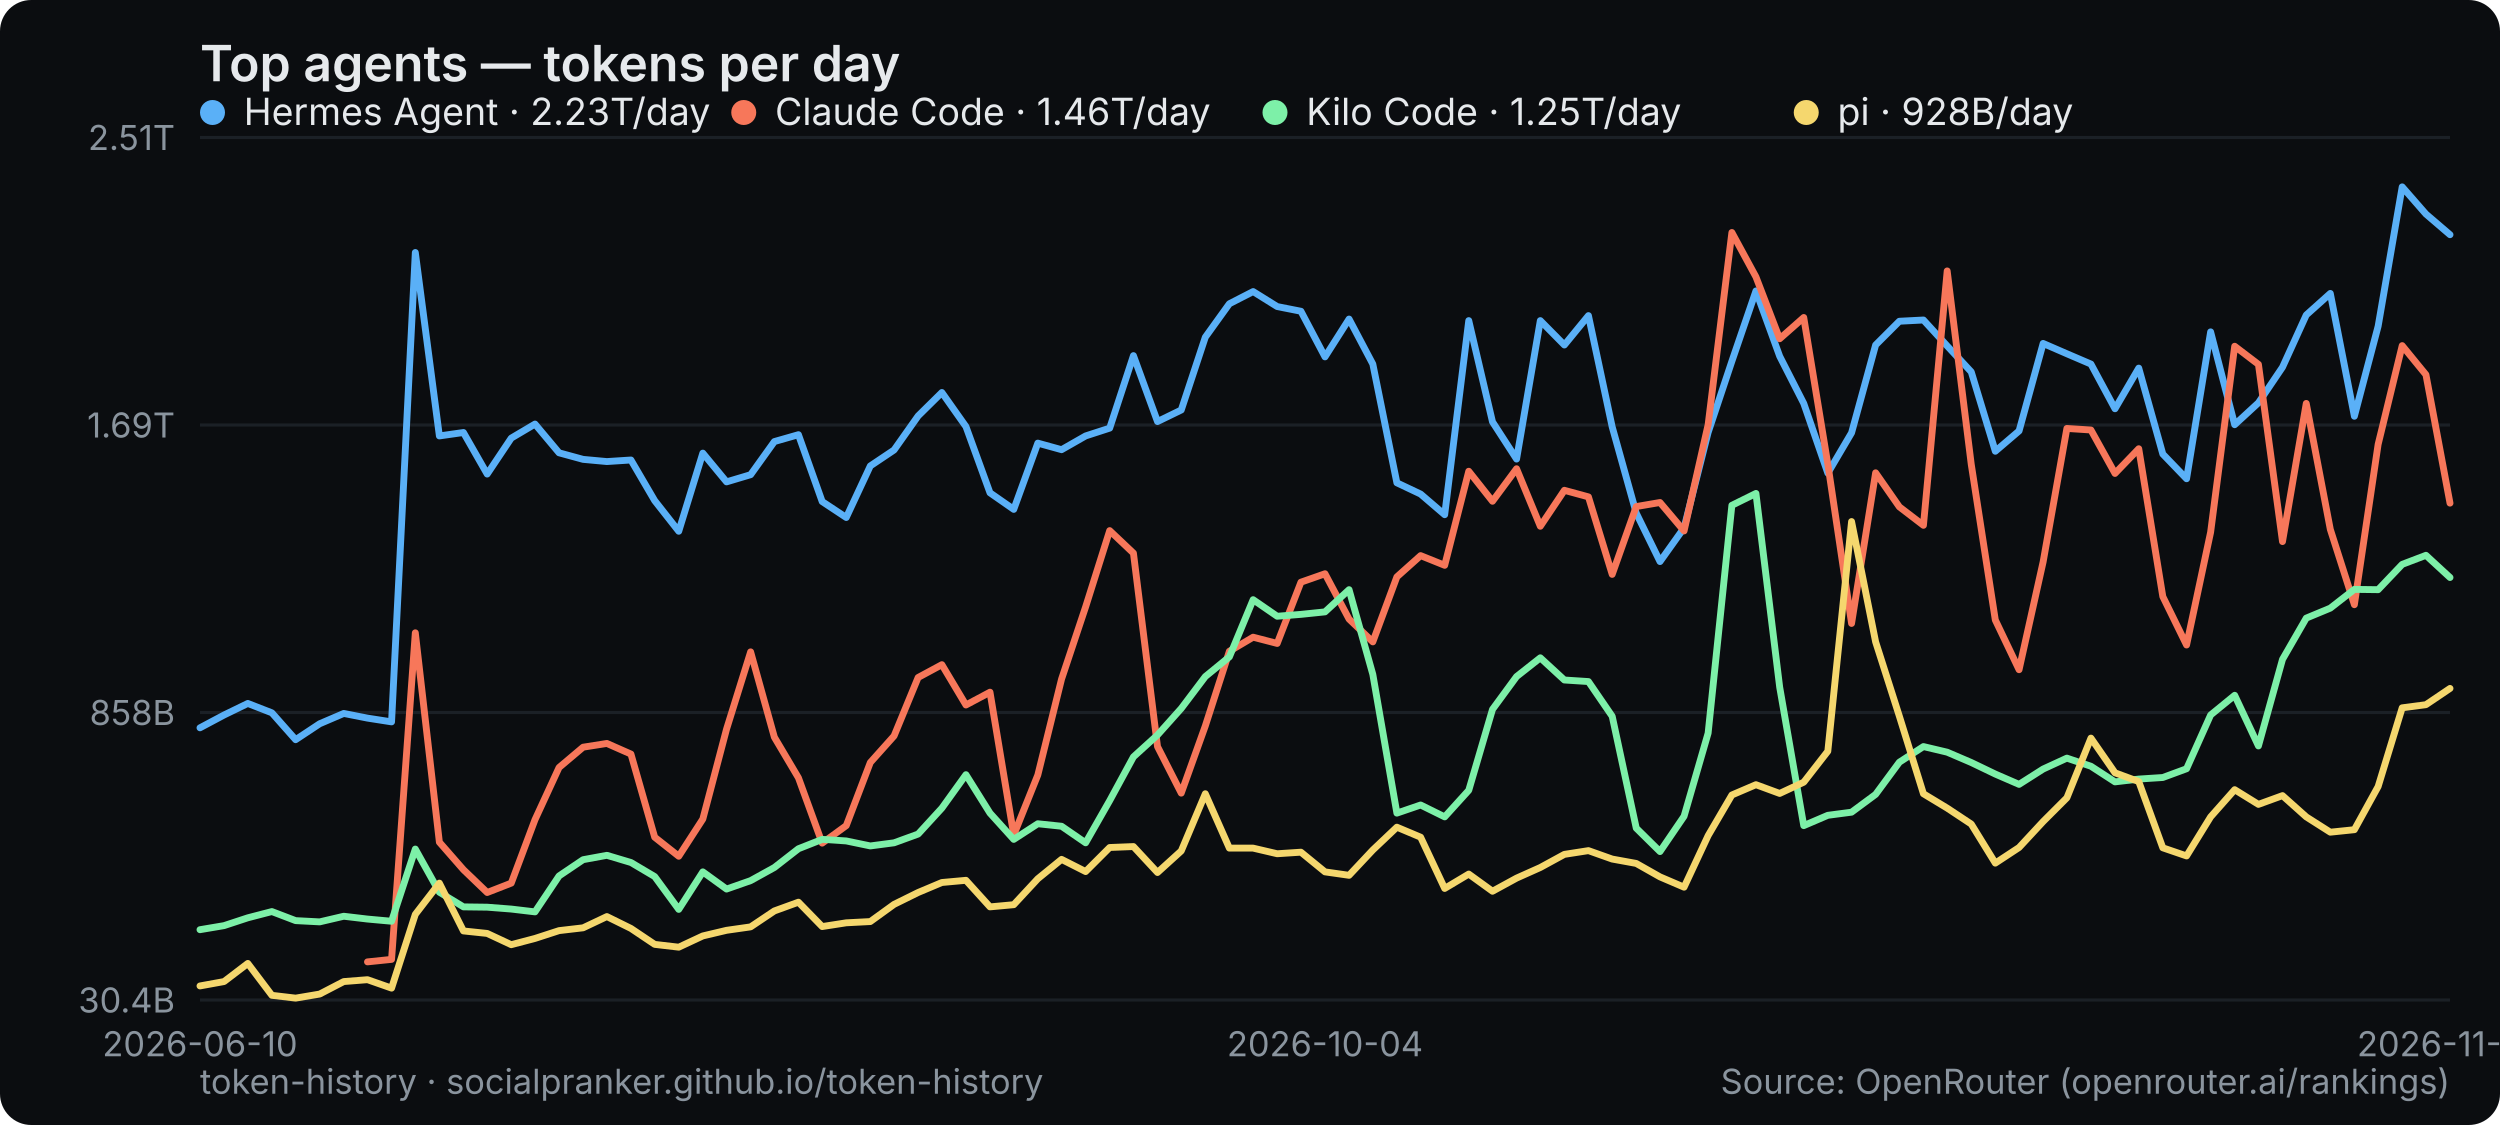
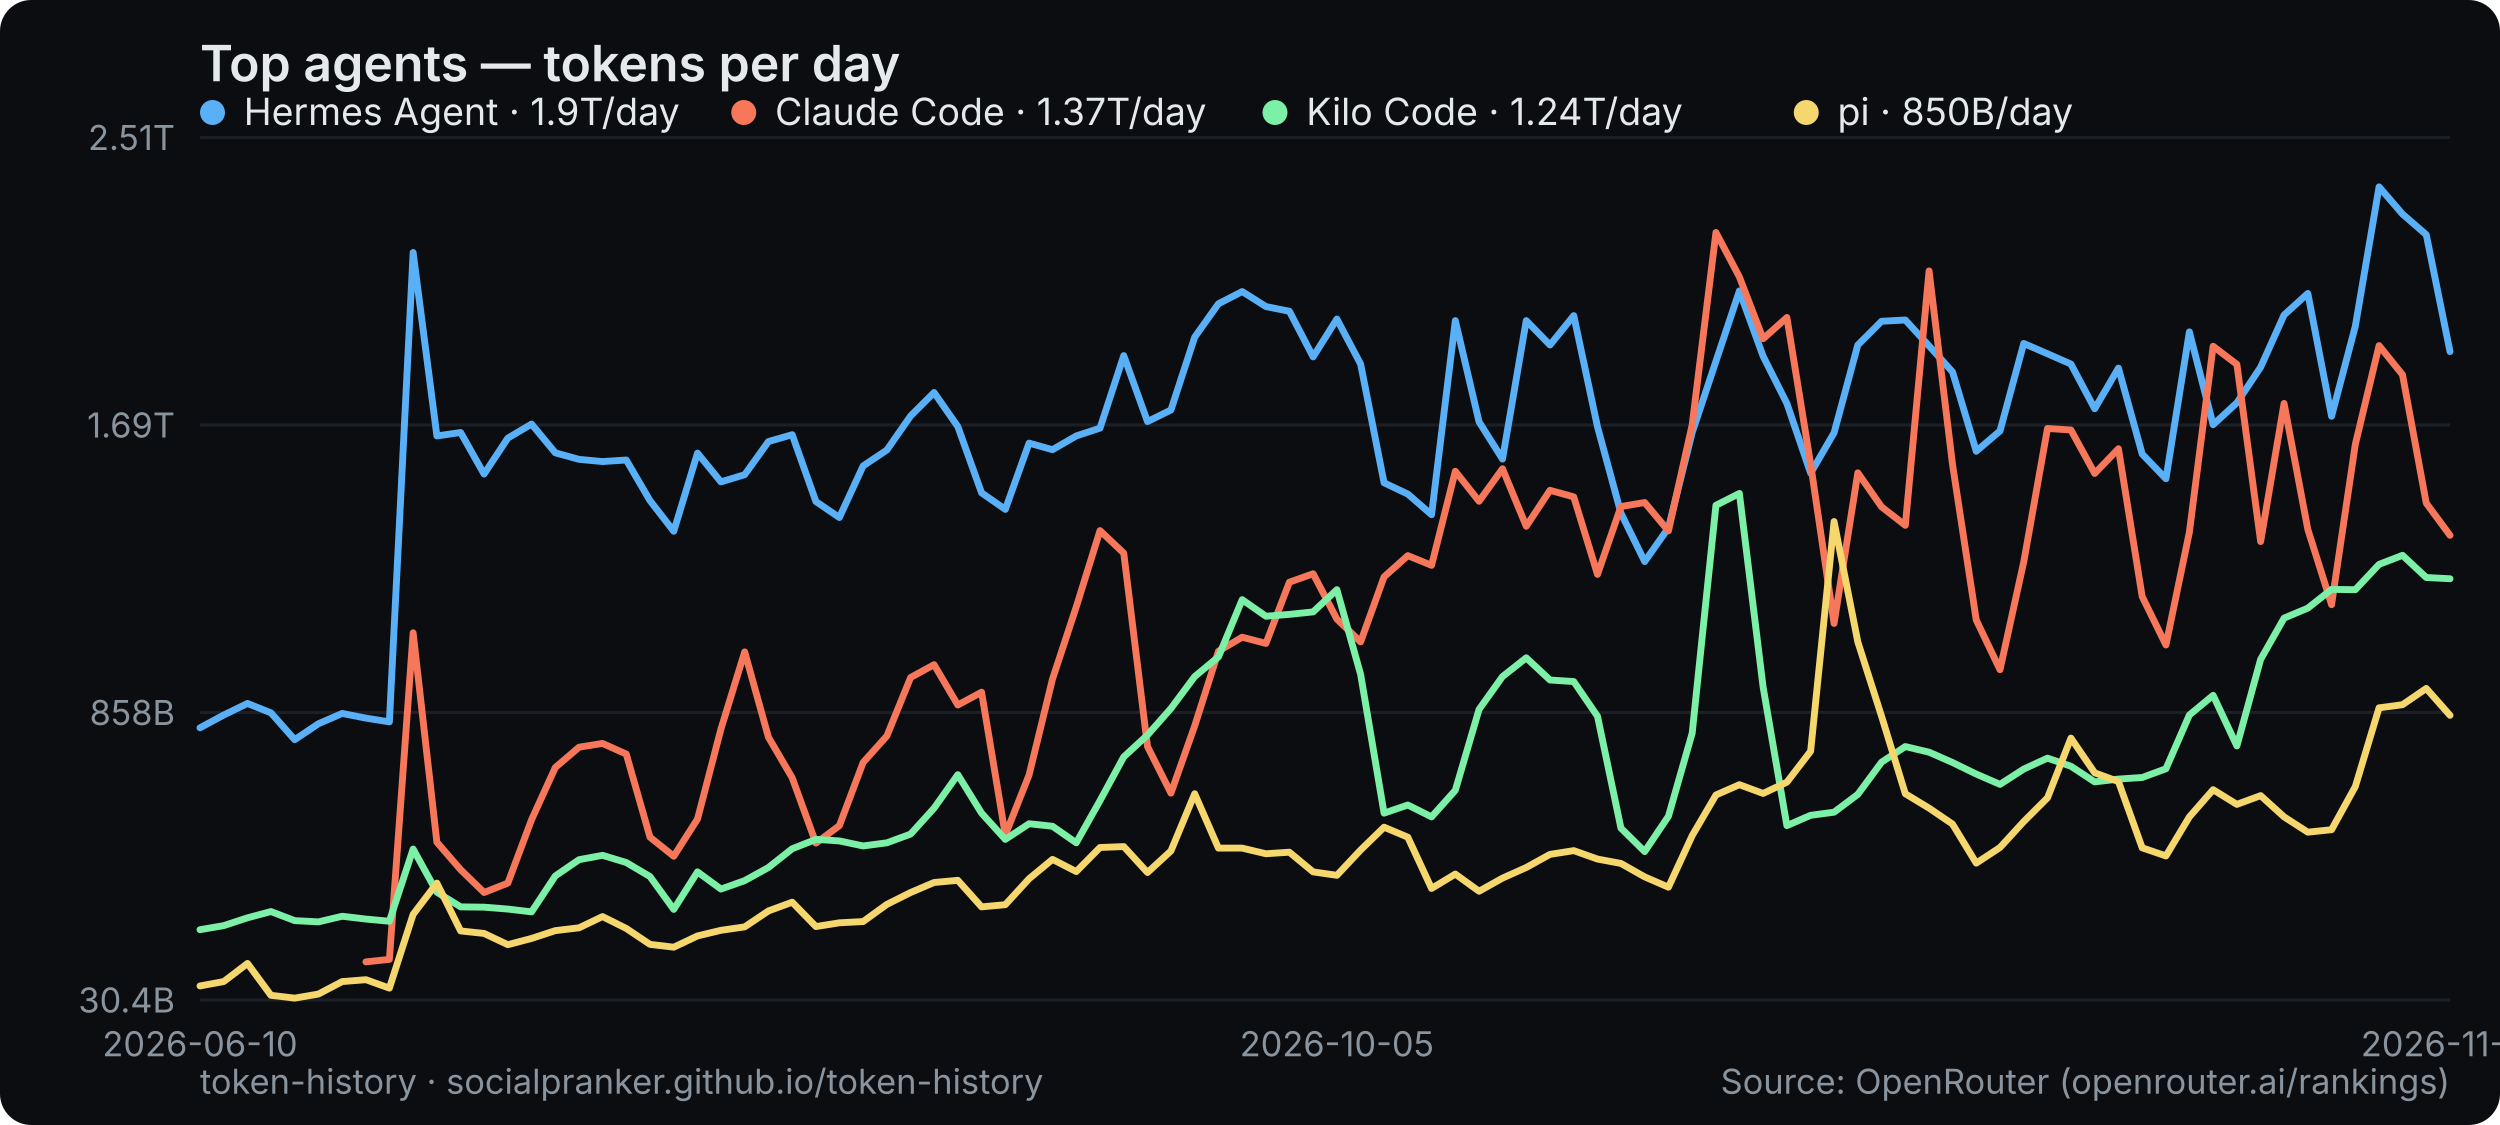
<svg xmlns="http://www.w3.org/2000/svg" width="800" height="360" viewBox="0 0 800 360" role="img" aria-label="Top agents — tokens per day">
  <rect width="800" height="360" rx="10" fill="#0b0d10" />
  <text x="64" y="26" font-family="system-ui,-apple-system,Segoe UI,sans-serif" font-size="16" font-weight="600" fill="#e6e9ec">Top agents — tokens per day</text>
  <line x1="64" y1="320" x2="784" y2="320" stroke="#1b2026" stroke-width="1" />
  <text x="56" y="324" text-anchor="end" font-family="system-ui,-apple-system,Segoe UI,sans-serif" font-size="11" fill="#8a949e">30.4B</text>
  <line x1="64" y1="228" x2="784" y2="228" stroke="#1b2026" stroke-width="1" />
  <text x="56" y="232" text-anchor="end" font-family="system-ui,-apple-system,Segoe UI,sans-serif" font-size="11" fill="#8a949e">858B</text>
  <line x1="64" y1="136" x2="784" y2="136" stroke="#1b2026" stroke-width="1" />
  <text x="56" y="140" text-anchor="end" font-family="system-ui,-apple-system,Segoe UI,sans-serif" font-size="11" fill="#8a949e">1.69T</text>
  <line x1="64" y1="44" x2="784" y2="44" stroke="#1b2026" stroke-width="1" />
  <text x="56" y="48" text-anchor="end" font-family="system-ui,-apple-system,Segoe UI,sans-serif" font-size="11" fill="#8a949e">2.51T</text>
  <text x="64" y="338" text-anchor="middle" font-family="system-ui,-apple-system,Segoe UI,sans-serif" font-size="11" fill="#8a949e">2026-06-10</text>
-   <text x="424" y="338" text-anchor="middle" font-family="system-ui,-apple-system,Segoe UI,sans-serif" font-size="11" fill="#8a949e">2026-10-04</text>
-   <text x="784" y="338" text-anchor="middle" font-family="system-ui,-apple-system,Segoe UI,sans-serif" font-size="11" fill="#8a949e">2026-11-20</text>
-   <polyline points="64.0,232.9 71.7,228.8 79.3,225.1 87.0,228.1 94.6,236.7 102.3,231.6 110.0,228.3 117.6,229.8 125.3,231.0 132.9,80.8 140.6,139.5 148.3,138.4 155.9,151.7 163.6,140.2 171.2,135.7 178.9,144.9 186.6,147.0 194.2,147.7 201.9,147.2 209.5,160.2 217.2,170.0 224.9,145.0 232.5,154.2 240.2,151.9 247.8,141.3 255.5,139.1 263.1,160.5 270.8,165.6 278.5,149.1 286.1,144.0 293.8,133.1 301.4,125.6 309.1,136.5 316.8,157.7 324.4,163.0 332.1,141.8 339.7,143.9 347.4,139.5 355.1,137.0 362.7,113.8 370.4,134.9 378.0,131.2 385.7,107.9 393.4,97.2 401.0,93.3 408.7,98.1 416.3,99.6 424.0,114.2 431.7,102.1 439.3,116.5 447.0,154.5 454.6,158.1 462.3,164.7 470.0,102.6 477.6,135.0 485.3,146.9 492.9,102.6 500.6,110.4 508.3,101.0 515.9,136.6 523.6,164.2 531.2,179.7 538.9,168.9 546.6,138.4 554.2,115.6 561.9,93.1 569.5,114.0 577.2,129.1 584.9,151.4 592.5,138.5 600.2,110.4 607.8,102.8 615.5,102.4 623.1,110.7 630.8,119.0 638.5,144.4 646.1,137.9 653.8,109.9 661.4,113.2 669.1,116.5 676.8,130.8 684.4,117.8 692.1,145.3 699.7,153.2 707.4,106.2 715.1,135.9 722.7,128.9 730.4,117.5 738.0,100.8 745.7,93.9 753.4,133.2 761.0,104.4 768.7,59.8 776.3,68.5 784.0,75.1" fill="none" stroke="#5ab0f7" stroke-width="2.2" stroke-linejoin="round" stroke-linecap="round" />
+   <text x="427.789" y="338" text-anchor="middle" font-family="system-ui,-apple-system,Segoe UI,sans-serif" font-size="11" fill="#8a949e">2026-10-05</text>
+   <text x="784" y="338" text-anchor="middle" font-family="system-ui,-apple-system,Segoe UI,sans-serif" font-size="11" fill="#8a949e">2026-11-21</text>
+   <polyline points="64.0,232.9 71.6,228.8 79.2,225.1 86.7,228.1 94.3,236.7 101.9,231.6 109.5,228.3 117.1,229.8 124.6,231.0 132.2,80.8 139.8,139.5 147.4,138.4 154.9,151.7 162.5,140.2 170.1,135.7 177.7,144.9 185.3,147.0 192.8,147.7 200.4,147.2 208.0,160.2 215.6,170.0 223.2,145.0 230.7,154.2 238.3,151.9 245.9,141.3 253.5,139.1 261.1,160.5 268.6,165.6 276.2,149.1 283.8,144.0 291.4,133.1 298.9,125.6 306.5,136.5 314.1,157.7 321.7,163.0 329.3,141.8 336.8,143.9 344.4,139.5 352.0,137.0 359.6,113.8 367.2,134.9 374.7,131.2 382.3,107.9 389.9,97.2 397.5,93.3 405.1,98.1 412.6,99.6 420.2,114.2 427.8,102.1 435.4,116.5 442.9,154.5 450.5,158.1 458.1,164.7 465.7,102.6 473.3,135.0 480.8,146.9 488.4,102.6 496.0,110.4 503.6,101.0 511.2,136.6 518.7,164.2 526.3,179.7 533.9,168.9 541.5,138.4 549.1,115.6 556.6,93.1 564.2,114.0 571.8,129.1 579.4,151.4 586.9,138.5 594.5,110.4 602.1,102.8 609.7,102.4 617.3,110.7 624.8,119.0 632.4,144.4 640.0,137.9 647.6,109.9 655.2,113.2 662.7,116.5 670.3,130.8 677.9,117.8 685.5,145.3 693.1,153.2 700.6,106.2 708.2,135.9 715.8,128.9 723.4,117.5 730.9,100.8 738.5,93.9 746.1,133.2 753.7,104.4 761.3,59.8 768.8,68.5 776.4,75.1 784.0,112.5" fill="none" stroke="#5ab0f7" stroke-width="2.2" stroke-linejoin="round" stroke-linecap="round" />
  <g font-family="system-ui,-apple-system,Segoe UI,sans-serif" font-size="12">
    <circle cx="68" cy="36" r="4" fill="#5ab0f7" />
-     <text x="78" y="40" fill="#e6e9ec">Hermes Agent · 2.23T/day</text>
+     <text x="78" y="40" fill="#e6e9ec">Hermes Agent · 1.9T/day</text>
  </g>
-   <polyline points="117.6,307.8 125.3,307.0 132.9,202.5 140.6,269.5 148.3,278.3 155.9,285.6 163.6,282.6 171.2,262.3 178.9,245.6 186.6,239.1 194.2,237.9 201.9,241.3 209.5,267.9 217.2,274.0 224.9,262.1 232.5,233.3 240.2,208.6 247.8,235.9 255.5,248.9 263.1,269.8 270.8,264.2 278.5,244.0 286.1,235.5 293.8,216.8 301.4,212.7 309.1,225.6 316.8,221.5 324.4,267.2 332.1,248.0 339.7,217.3 347.4,194.2 355.1,169.8 362.7,177.0 370.4,238.9 378.0,253.8 385.7,232.3 393.4,208.4 401.0,203.9 408.7,205.9 416.3,186.3 424.0,183.6 431.7,198.1 439.3,205.4 447.0,184.6 454.6,177.8 462.3,180.9 470.0,150.8 477.6,160.4 485.3,150.0 492.9,168.4 500.6,156.9 508.3,159.0 515.9,183.8 523.6,162.1 531.2,160.8 538.9,169.9 546.6,135.9 554.2,74.4 561.9,88.6 569.5,108.4 577.2,101.6 584.9,148.5 592.5,199.5 600.2,151.3 607.8,162.2 615.5,168.1 623.1,86.7 630.8,148.6 638.5,198.4 646.1,214.3 653.8,179.8 661.4,137.1 669.1,137.6 676.8,151.5 684.4,143.6 692.1,190.9 699.7,206.4 707.4,170.3 715.1,110.8 722.7,116.6 730.4,173.3 738.0,129.1 745.7,169.4 753.4,193.5 761.0,142.2 768.7,110.6 776.3,119.9 784.0,161.0" fill="none" stroke="#f7775a" stroke-width="2.2" stroke-linejoin="round" stroke-linecap="round" />
+   <polyline points="117.1,307.8 124.6,307.0 132.2,202.5 139.8,269.5 147.4,278.3 154.9,285.6 162.5,282.6 170.1,262.3 177.7,245.6 185.3,239.1 192.8,237.9 200.4,241.3 208.0,267.9 215.6,274.0 223.2,262.1 230.7,233.3 238.3,208.6 245.9,235.9 253.5,248.9 261.1,269.8 268.6,264.2 276.2,244.0 283.8,235.5 291.4,216.8 298.9,212.7 306.5,225.6 314.1,221.5 321.7,267.2 329.3,248.0 336.8,217.3 344.4,194.2 352.0,169.8 359.6,177.0 367.2,238.9 374.7,253.8 382.3,232.3 389.9,208.4 397.5,203.9 405.1,205.9 412.6,186.3 420.2,183.6 427.8,198.1 435.4,205.4 442.9,184.6 450.5,177.8 458.1,180.9 465.7,150.8 473.3,160.4 480.8,150.0 488.4,168.4 496.0,156.9 503.6,159.0 511.2,183.8 518.7,162.1 526.3,160.8 533.9,169.9 541.5,135.9 549.1,74.4 556.6,88.6 564.2,108.4 571.8,101.6 579.4,148.5 586.9,199.5 594.5,151.3 602.1,162.2 609.7,168.1 617.3,86.7 624.8,148.6 632.4,198.4 640.0,214.3 647.6,179.8 655.2,137.1 662.7,137.6 670.3,151.5 677.9,143.6 685.5,190.9 693.1,206.4 700.6,170.3 708.2,110.8 715.8,116.6 723.4,173.3 730.9,129.1 738.5,169.4 746.1,193.5 753.7,142.2 761.3,110.6 768.8,119.9 776.4,161.0 784.0,171.3" fill="none" stroke="#f7775a" stroke-width="2.2" stroke-linejoin="round" stroke-linecap="round" />
  <g font-family="system-ui,-apple-system,Segoe UI,sans-serif" font-size="12">
    <circle cx="238" cy="36" r="4" fill="#f7775a" />
-     <text x="248" y="40" fill="#e6e9ec">Claude Code · 1.46T/day</text>
+     <text x="248" y="40" fill="#e6e9ec">Claude Code · 1.37T/day</text>
  </g>
-   <polyline points="64.0,297.5 71.7,296.2 79.3,293.7 87.0,291.7 94.6,294.6 102.3,295.0 110.0,293.2 117.6,294.1 125.3,294.8 132.9,271.7 140.6,285.5 148.3,290.2 155.9,290.3 163.6,290.9 171.2,291.8 178.9,280.3 186.6,275.1 194.2,273.7 201.9,276.0 209.5,280.5 217.2,291.0 224.9,279.0 232.5,284.5 240.2,281.8 247.8,277.6 255.5,271.6 263.1,268.6 270.8,269.1 278.5,270.7 286.1,269.7 293.8,266.9 301.4,258.6 309.1,247.9 316.8,260.2 324.4,268.6 332.1,263.6 339.7,264.4 347.4,269.7 355.1,256.2 362.7,242.2 370.4,235.2 378.0,226.7 385.7,216.5 393.4,210.2 401.0,191.9 408.7,197.2 416.3,196.6 424.0,195.8 431.7,188.7 439.3,215.8 447.0,260.2 454.6,257.6 462.3,261.4 470.0,252.9 477.6,227.0 485.3,216.5 492.9,210.5 500.6,217.6 508.3,218.1 515.9,229.2 523.6,265.0 531.2,272.5 538.9,261.2 546.6,234.6 554.2,161.7 561.9,157.9 569.5,219.9 577.2,264.2 584.9,260.9 592.5,259.9 600.2,254.2 607.8,243.9 615.5,238.9 623.1,240.7 630.8,244.0 638.5,247.7 646.1,251.0 653.8,246.1 661.4,242.6 669.1,245.2 676.8,250.2 684.4,249.3 692.1,248.8 699.7,246.0 707.4,228.8 715.1,222.5 722.7,238.7 730.4,211.0 738.0,197.8 745.7,194.6 753.4,188.6 761.0,188.7 768.7,180.6 776.3,177.7 784.0,184.8" fill="none" stroke="#7df0a8" stroke-width="2.2" stroke-linejoin="round" stroke-linecap="round" />
+   <polyline points="64.0,297.5 71.6,296.2 79.2,293.7 86.7,291.7 94.3,294.6 101.9,295.0 109.5,293.2 117.1,294.1 124.6,294.8 132.2,271.7 139.8,285.5 147.4,290.2 154.9,290.3 162.5,290.9 170.1,291.8 177.7,280.3 185.3,275.1 192.8,273.7 200.4,276.0 208.0,280.5 215.6,291.0 223.2,279.0 230.7,284.5 238.3,281.8 245.9,277.6 253.5,271.6 261.1,268.6 268.6,269.1 276.2,270.7 283.8,269.7 291.4,266.9 298.9,258.6 306.5,247.9 314.1,260.2 321.7,268.6 329.3,263.6 336.8,264.4 344.4,269.7 352.0,256.2 359.6,242.2 367.2,235.2 374.7,226.7 382.3,216.5 389.9,210.2 397.5,191.9 405.1,197.2 412.6,196.6 420.2,195.8 427.8,188.7 435.4,215.8 442.9,260.2 450.5,257.6 458.1,261.4 465.7,252.9 473.3,227.0 480.8,216.5 488.4,210.5 496.0,217.6 503.6,218.1 511.2,229.2 518.7,265.0 526.3,272.5 533.9,261.2 541.5,234.6 549.1,161.7 556.6,157.9 564.2,219.9 571.8,264.2 579.4,260.9 586.9,259.9 594.5,254.2 602.1,243.9 609.7,238.9 617.3,240.7 624.8,244.0 632.4,247.7 640.0,251.0 647.6,246.1 655.2,242.6 662.7,245.2 670.3,250.2 677.9,249.3 685.5,248.8 693.1,246.0 700.6,228.8 708.2,222.5 715.8,238.7 723.4,211.0 730.9,197.8 738.5,194.6 746.1,188.6 753.7,188.7 761.3,180.6 768.8,177.7 776.4,184.8 784.0,185.2" fill="none" stroke="#7df0a8" stroke-width="2.2" stroke-linejoin="round" stroke-linecap="round" />
  <g font-family="system-ui,-apple-system,Segoe UI,sans-serif" font-size="12">
    <circle cx="408" cy="36" r="4" fill="#7df0a8" />
-     <text x="418" y="40" fill="#e6e9ec">Kilo Code · 1.25T/day</text>
+     <text x="418" y="40" fill="#e6e9ec">Kilo Code · 1.24T/day</text>
  </g>
-   <polyline points="64.0,315.5 71.7,314.1 79.3,308.3 87.0,318.5 94.6,319.4 102.3,318.1 110.0,314.1 117.6,313.5 125.3,316.2 132.9,292.6 140.6,282.6 148.3,297.9 155.9,298.7 163.6,302.3 171.2,300.3 178.9,297.8 186.6,296.9 194.2,293.3 201.9,297.1 209.5,302.2 217.2,303.1 224.9,299.5 232.5,297.7 240.2,296.6 247.8,291.5 255.5,288.7 263.1,296.5 270.8,295.3 278.5,294.9 286.1,289.4 293.8,285.6 301.4,282.4 309.1,281.7 316.8,290.2 324.4,289.5 332.1,281.2 339.7,275.0 347.4,278.9 355.1,271.2 362.7,270.9 370.4,279.2 378.0,272.3 385.7,254.0 393.4,271.4 401.0,271.4 408.7,273.2 416.3,272.7 424.0,279.0 431.7,280.1 439.3,272.0 447.0,264.7 454.6,267.9 462.3,284.3 470.0,279.7 477.6,285.2 485.3,281.0 492.9,277.6 500.6,273.4 508.3,272.2 515.9,274.9 523.6,276.3 531.2,280.6 538.9,283.9 546.6,267.4 554.2,254.4 561.9,251.1 569.5,253.9 577.2,250.3 584.9,240.4 592.5,166.9 600.2,205.4 607.8,229.2 615.5,254.0 623.1,258.6 630.8,263.7 638.5,276.2 646.1,271.2 653.8,262.9 661.4,255.3 669.1,236.2 676.8,247.3 684.4,250.1 692.1,271.3 699.7,273.9 707.4,261.4 715.1,252.7 722.7,257.4 730.4,254.6 738.0,261.4 745.7,266.3 753.4,265.5 761.0,251.7 768.7,226.5 776.3,225.5 784.0,220.3" fill="none" stroke="#f5d76e" stroke-width="2.2" stroke-linejoin="round" stroke-linecap="round" />
+   <polyline points="64.0,315.5 71.6,314.1 79.2,308.3 86.7,318.5 94.3,319.4 101.9,318.1 109.5,314.1 117.1,313.5 124.6,316.2 132.2,292.6 139.8,282.6 147.4,297.9 154.9,298.7 162.5,302.3 170.1,300.3 177.7,297.8 185.3,296.9 192.8,293.3 200.4,297.1 208.0,302.2 215.6,303.1 223.2,299.5 230.7,297.7 238.3,296.6 245.9,291.5 253.5,288.7 261.1,296.5 268.6,295.3 276.2,294.9 283.8,289.4 291.4,285.6 298.9,282.4 306.5,281.7 314.1,290.2 321.7,289.5 329.3,281.2 336.8,275.0 344.4,278.9 352.0,271.2 359.6,270.9 367.2,279.2 374.7,272.3 382.3,254.0 389.9,271.4 397.5,271.4 405.1,273.2 412.6,272.7 420.2,279.0 427.8,280.1 435.4,272.0 442.9,264.7 450.5,267.9 458.1,284.3 465.7,279.7 473.3,285.2 480.8,281.0 488.4,277.6 496.0,273.4 503.6,272.2 511.2,274.9 518.7,276.3 526.3,280.6 533.9,283.9 541.5,267.4 549.1,254.4 556.6,251.1 564.2,253.9 571.8,250.3 579.4,240.4 586.9,166.9 594.5,205.4 602.1,229.2 609.7,254.0 617.3,258.6 624.8,263.7 632.4,276.2 640.0,271.2 647.6,262.9 655.2,255.3 662.7,236.2 670.3,247.3 677.9,250.1 685.5,271.3 693.1,273.9 700.6,261.4 708.2,252.7 715.8,257.4 723.4,254.6 730.9,261.4 738.5,266.3 746.1,265.5 753.7,251.7 761.3,226.5 768.8,225.5 776.4,220.3 784.0,228.9" fill="none" stroke="#f5d76e" stroke-width="2.2" stroke-linejoin="round" stroke-linecap="round" />
  <g font-family="system-ui,-apple-system,Segoe UI,sans-serif" font-size="12">
    <circle cx="578" cy="36" r="4" fill="#f5d76e" />
-     <text x="588" y="40" fill="#e6e9ec">pi · 928B/day</text>
+     <text x="588" y="40" fill="#e6e9ec">pi · 850B/day</text>
  </g>
  <text x="64" y="350" font-family="system-ui,-apple-system,Segoe UI,sans-serif" font-size="11" fill="#8a949e">token-history · socialpranker.github.io/token-history</text>
  <text x="784" y="350" text-anchor="end" font-family="system-ui,-apple-system,Segoe UI,sans-serif" font-size="11" fill="#8a949e">Source: OpenRouter (openrouter.ai/rankings)</text>
</svg>
